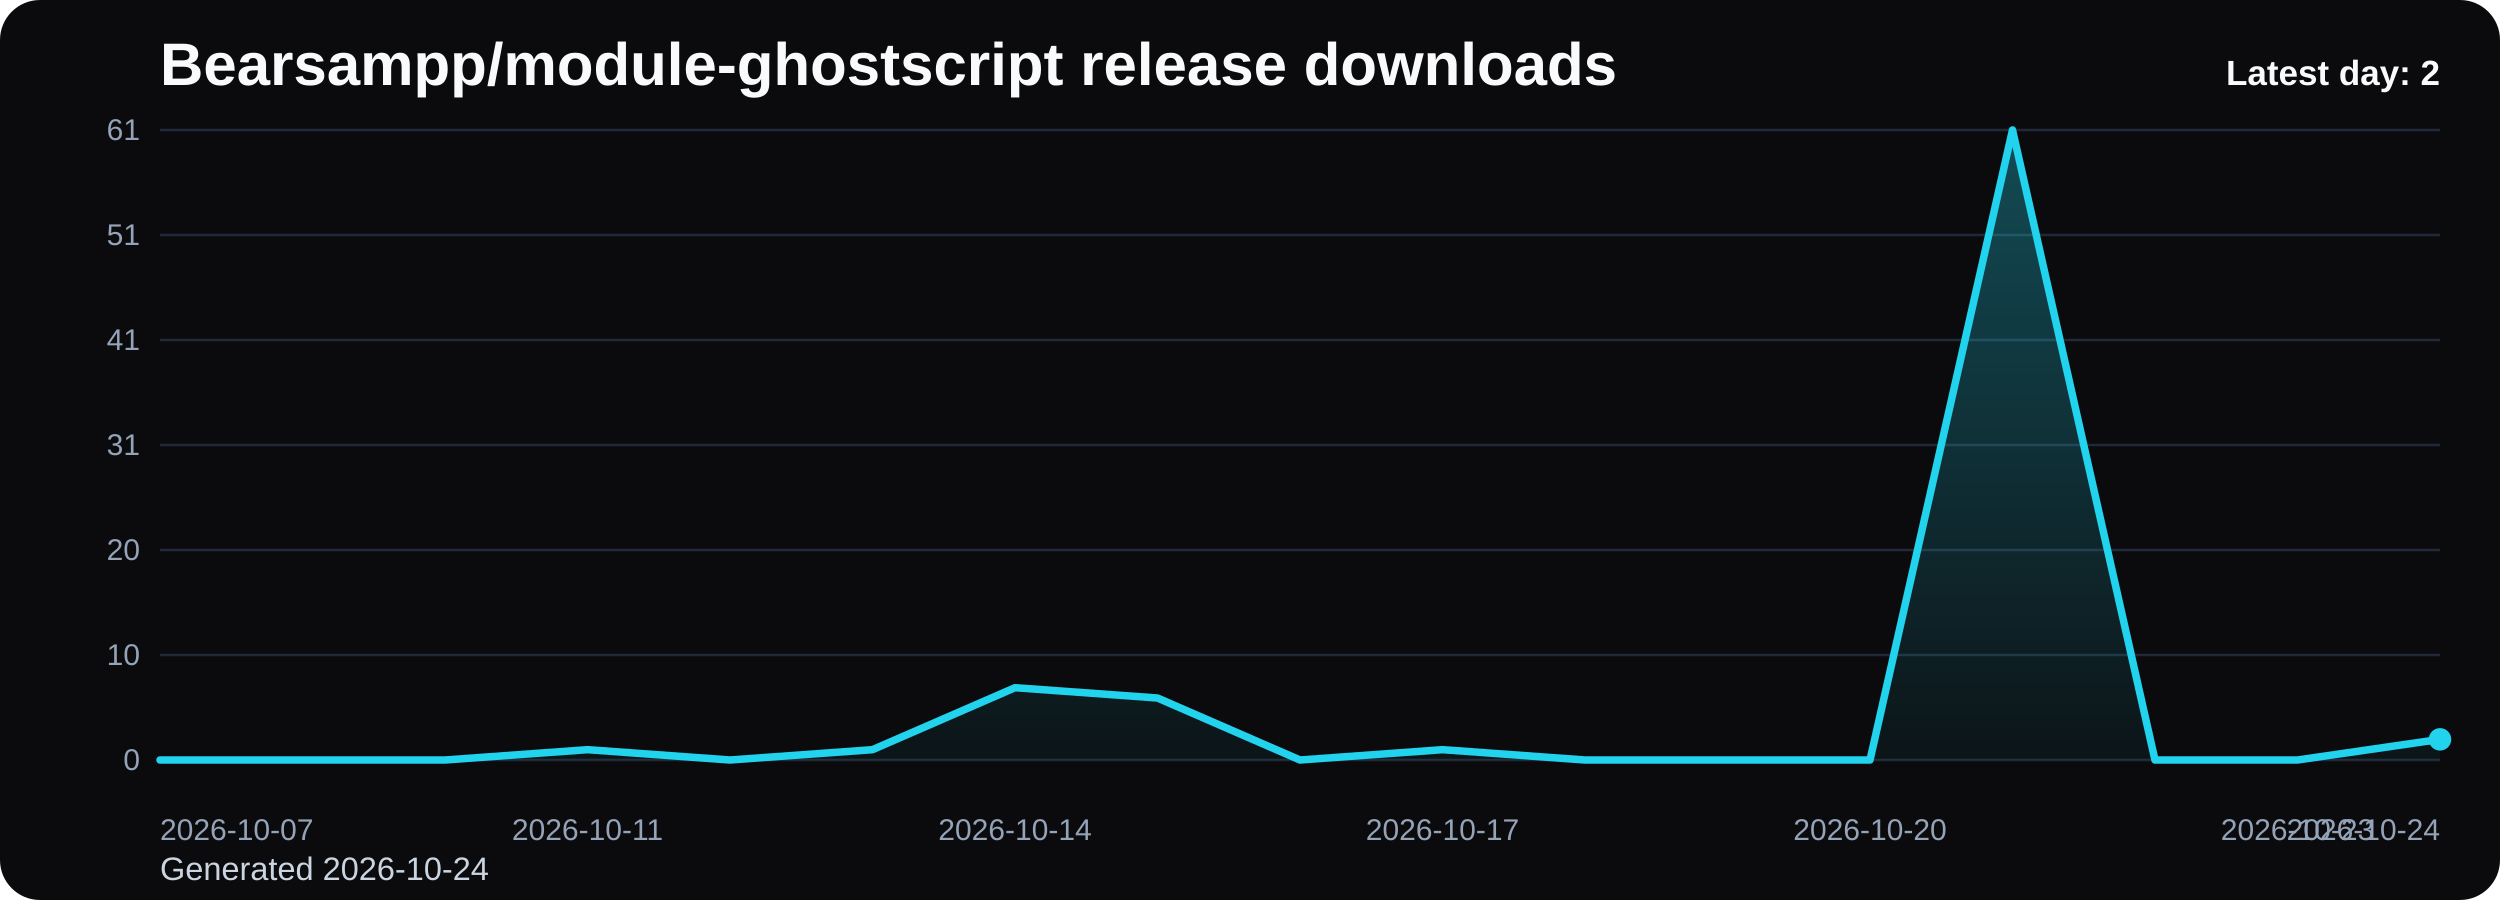
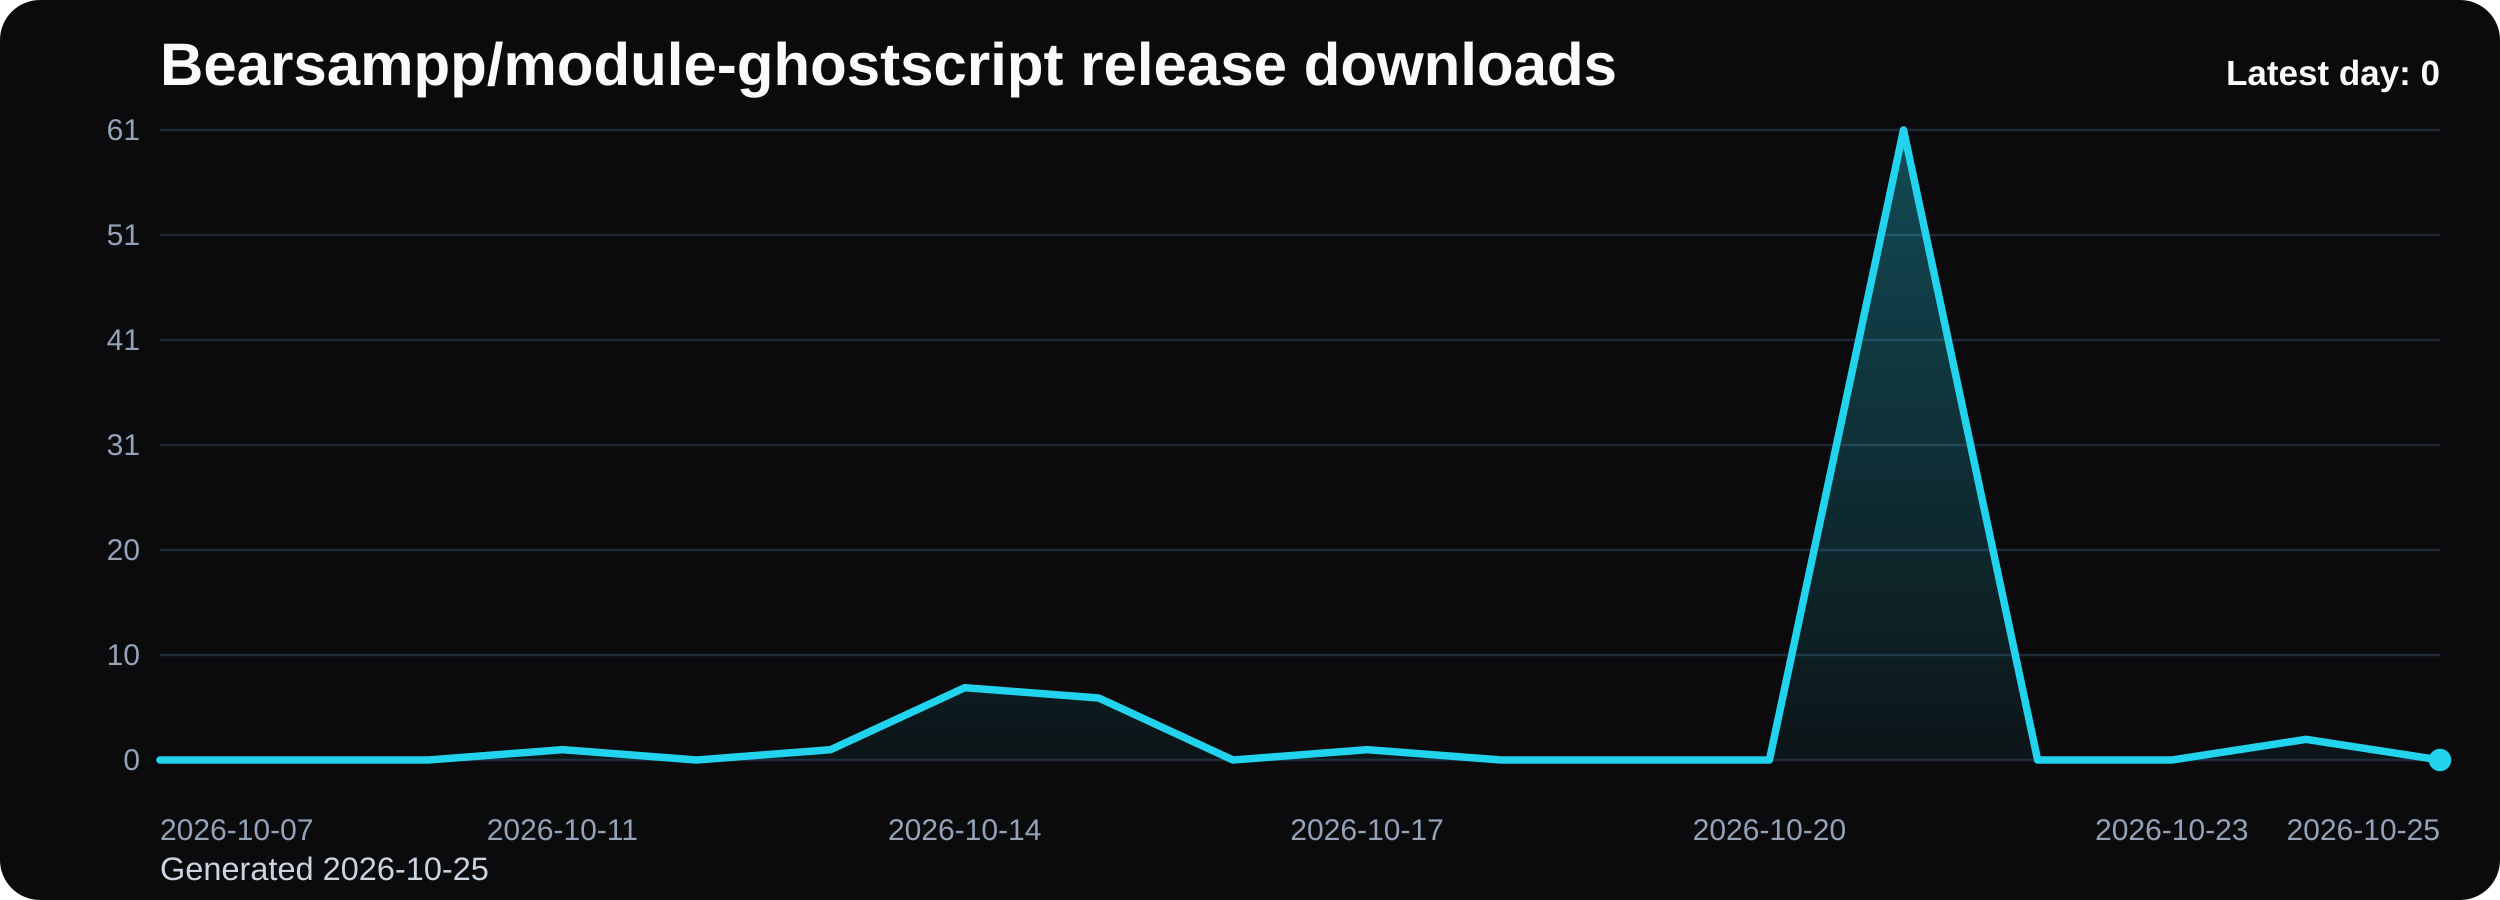
<svg xmlns="http://www.w3.org/2000/svg" viewBox="0 0 1000 360" role="img" aria-label="Bearsampp/module-ghostscript release downloads chart">
  <defs>
    <linearGradient id="fill-daily-black" x1="0" y1="0" x2="0" y2="1">
      <stop offset="0%" stop-color="#22d3ee" stop-opacity="0.32" />
      <stop offset="100%" stop-color="#22d3ee" stop-opacity="0.05" />
    </linearGradient>
    <style>
      .bg { fill: #0b0b0d; }
      .title { font: 700 24px Arial, sans-serif; fill: #f8fafc; }
      .sub { font: 400 13px Arial, sans-serif; fill: #cbd5e1; }
      .grid { stroke: #1f2937; stroke-width: 1; }
      .axis { font: 400 12px Arial, sans-serif; fill: #94a3b8; }
      .line { fill: none; stroke: #22d3ee; stroke-width: 3; stroke-linecap: round; stroke-linejoin: round; }
      .dot { fill: #22d3ee; }
      .value { font: 600 11px Arial, sans-serif; fill: #cbd5e1; }
      .latest { font: 700 14px Arial, sans-serif; fill: #f8fafc; }
    </style>
  </defs>
  <rect class="bg" x="0" y="0" width="1000" height="360" rx="16" />
  <text class="title" x="64" y="34">Bearsampp/module-ghostscript release downloads</text>
-   <text class="sub" x="64" y="352">Generated 2026-10-24</text>
+   <text class="sub" x="64" y="352">Generated 2026-10-25</text>
  <line x1="64" y1="52.00" x2="976" y2="52.00" class="grid" />
  <text x="56" y="56.00" text-anchor="end" class="axis">61</text>
  <line x1="64" y1="94.00" x2="976" y2="94.00" class="grid" />
  <text x="56" y="98.00" text-anchor="end" class="axis">51</text>
  <line x1="64" y1="136.00" x2="976" y2="136.00" class="grid" />
  <text x="56" y="140.00" text-anchor="end" class="axis">41</text>
  <line x1="64" y1="178.00" x2="976" y2="178.00" class="grid" />
  <text x="56" y="182.00" text-anchor="end" class="axis">31</text>
  <line x1="64" y1="220.00" x2="976" y2="220.00" class="grid" />
  <text x="56" y="224.00" text-anchor="end" class="axis">20</text>
  <line x1="64" y1="262.00" x2="976" y2="262.00" class="grid" />
  <text x="56" y="266.00" text-anchor="end" class="axis">10</text>
  <line x1="64" y1="304.00" x2="976" y2="304.00" class="grid" />
  <text x="56" y="308.00" text-anchor="end" class="axis">0</text>
-   <path d="M 64.00 304 L 64.00 304.00 L 121.00 304.00 L 178.00 304.00 L 235.00 299.87 L 292.00 304.00 L 349.00 299.87 L 406.00 275.08 L 463.00 279.21 L 520.00 304.00 L 577.00 299.87 L 634.00 304.00 L 691.00 304.00 L 748.00 304.00 L 805.00 52.00 L 862.00 304.00 L 919.00 304.00 L 976.00 295.74 L 976.00 304 Z" fill="url(#fill-daily-black)" />
-   <polyline class="line" points="64.00,304.00 121.00,304.00 178.00,304.00 235.00,299.87 292.00,304.00 349.00,299.87 406.00,275.08 463.00,279.21 520.00,304.00 577.00,299.87 634.00,304.00 691.00,304.00 748.00,304.00 805.00,52.00 862.00,304.00 919.00,304.00 976.00,295.74" />
-   <circle class="dot" cx="976.00" cy="295.74" r="4.5" />
+   <path d="M 64.00 304 L 64.00 304.00 L 117.65 304.00 L 171.29 304.00 L 224.94 299.87 L 278.59 304.00 L 332.24 299.87 L 385.88 275.08 L 439.53 279.21 L 493.18 304.00 L 546.82 299.87 L 600.47 304.00 L 654.12 304.00 L 707.76 304.00 L 761.41 52.00 L 815.06 304.00 L 868.71 304.00 L 922.35 295.74 L 976.00 304.00 L 976.00 304 Z" fill="url(#fill-daily-black)" />
+   <polyline class="line" points="64.00,304.00 117.65,304.00 171.29,304.00 224.94,299.87 278.59,304.00 332.24,299.87 385.88,275.08 439.53,279.21 493.18,304.00 546.82,299.87 600.47,304.00 654.12,304.00 707.76,304.00 761.41,52.00 815.06,304.00 868.71,304.00 922.35,295.74 976.00,304.00" />
+   <circle class="dot" cx="976.00" cy="304.00" r="4.5" />
  <text class="axis" x="64.00" y="336" text-anchor="start">2026-10-07</text>
-   <text class="axis" x="235.00" y="336" text-anchor="middle">2026-10-11</text>
-   <text class="axis" x="406.00" y="336" text-anchor="middle">2026-10-14</text>
-   <text class="axis" x="577.00" y="336" text-anchor="middle">2026-10-17</text>
-   <text class="axis" x="748.00" y="336" text-anchor="middle">2026-10-20</text>
-   <text class="axis" x="919.00" y="336" text-anchor="middle">2026-10-23</text>
-   <text class="axis" x="976.00" y="336" text-anchor="end">2026-10-24</text>
-   <text class="latest" x="976" y="34" text-anchor="end">Latest day: 2</text>
+   <text class="axis" x="224.94" y="336" text-anchor="middle">2026-10-11</text>
+   <text class="axis" x="385.88" y="336" text-anchor="middle">2026-10-14</text>
+   <text class="axis" x="546.82" y="336" text-anchor="middle">2026-10-17</text>
+   <text class="axis" x="707.76" y="336" text-anchor="middle">2026-10-20</text>
+   <text class="axis" x="868.71" y="336" text-anchor="middle">2026-10-23</text>
+   <text class="axis" x="976.00" y="336" text-anchor="end">2026-10-25</text>
+   <text class="latest" x="976" y="34" text-anchor="end">Latest day: 0</text>
</svg>
